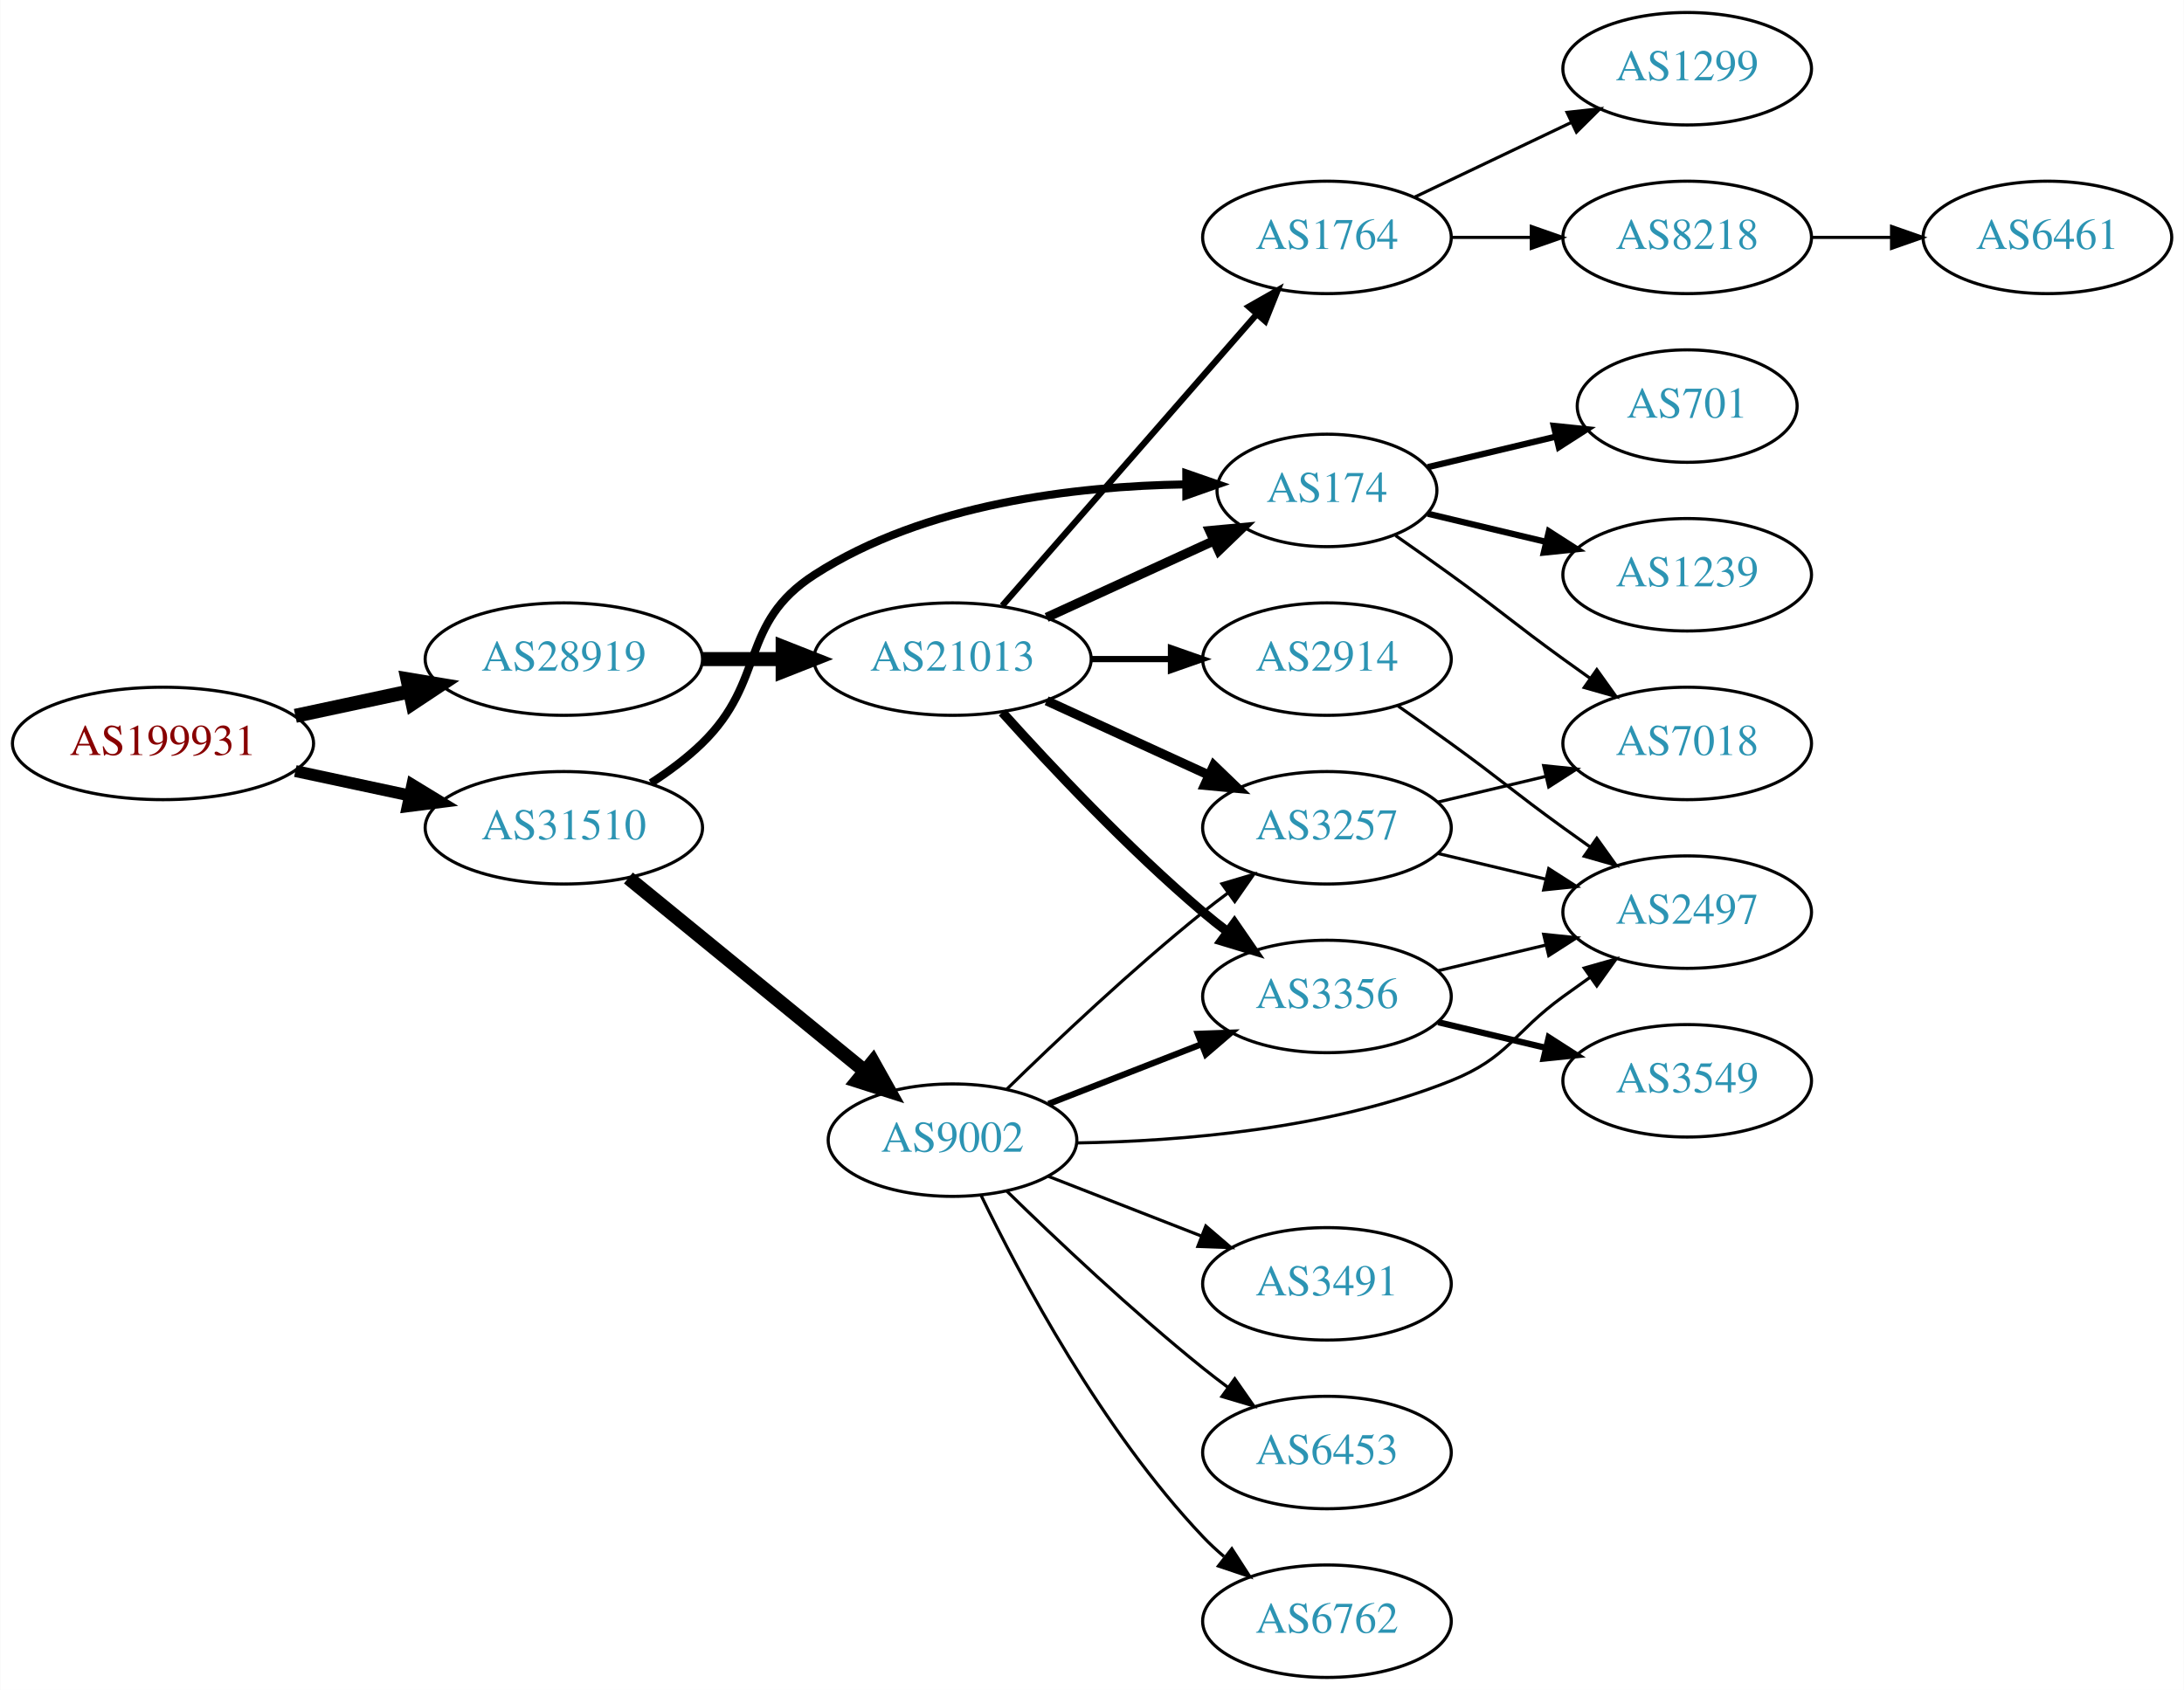
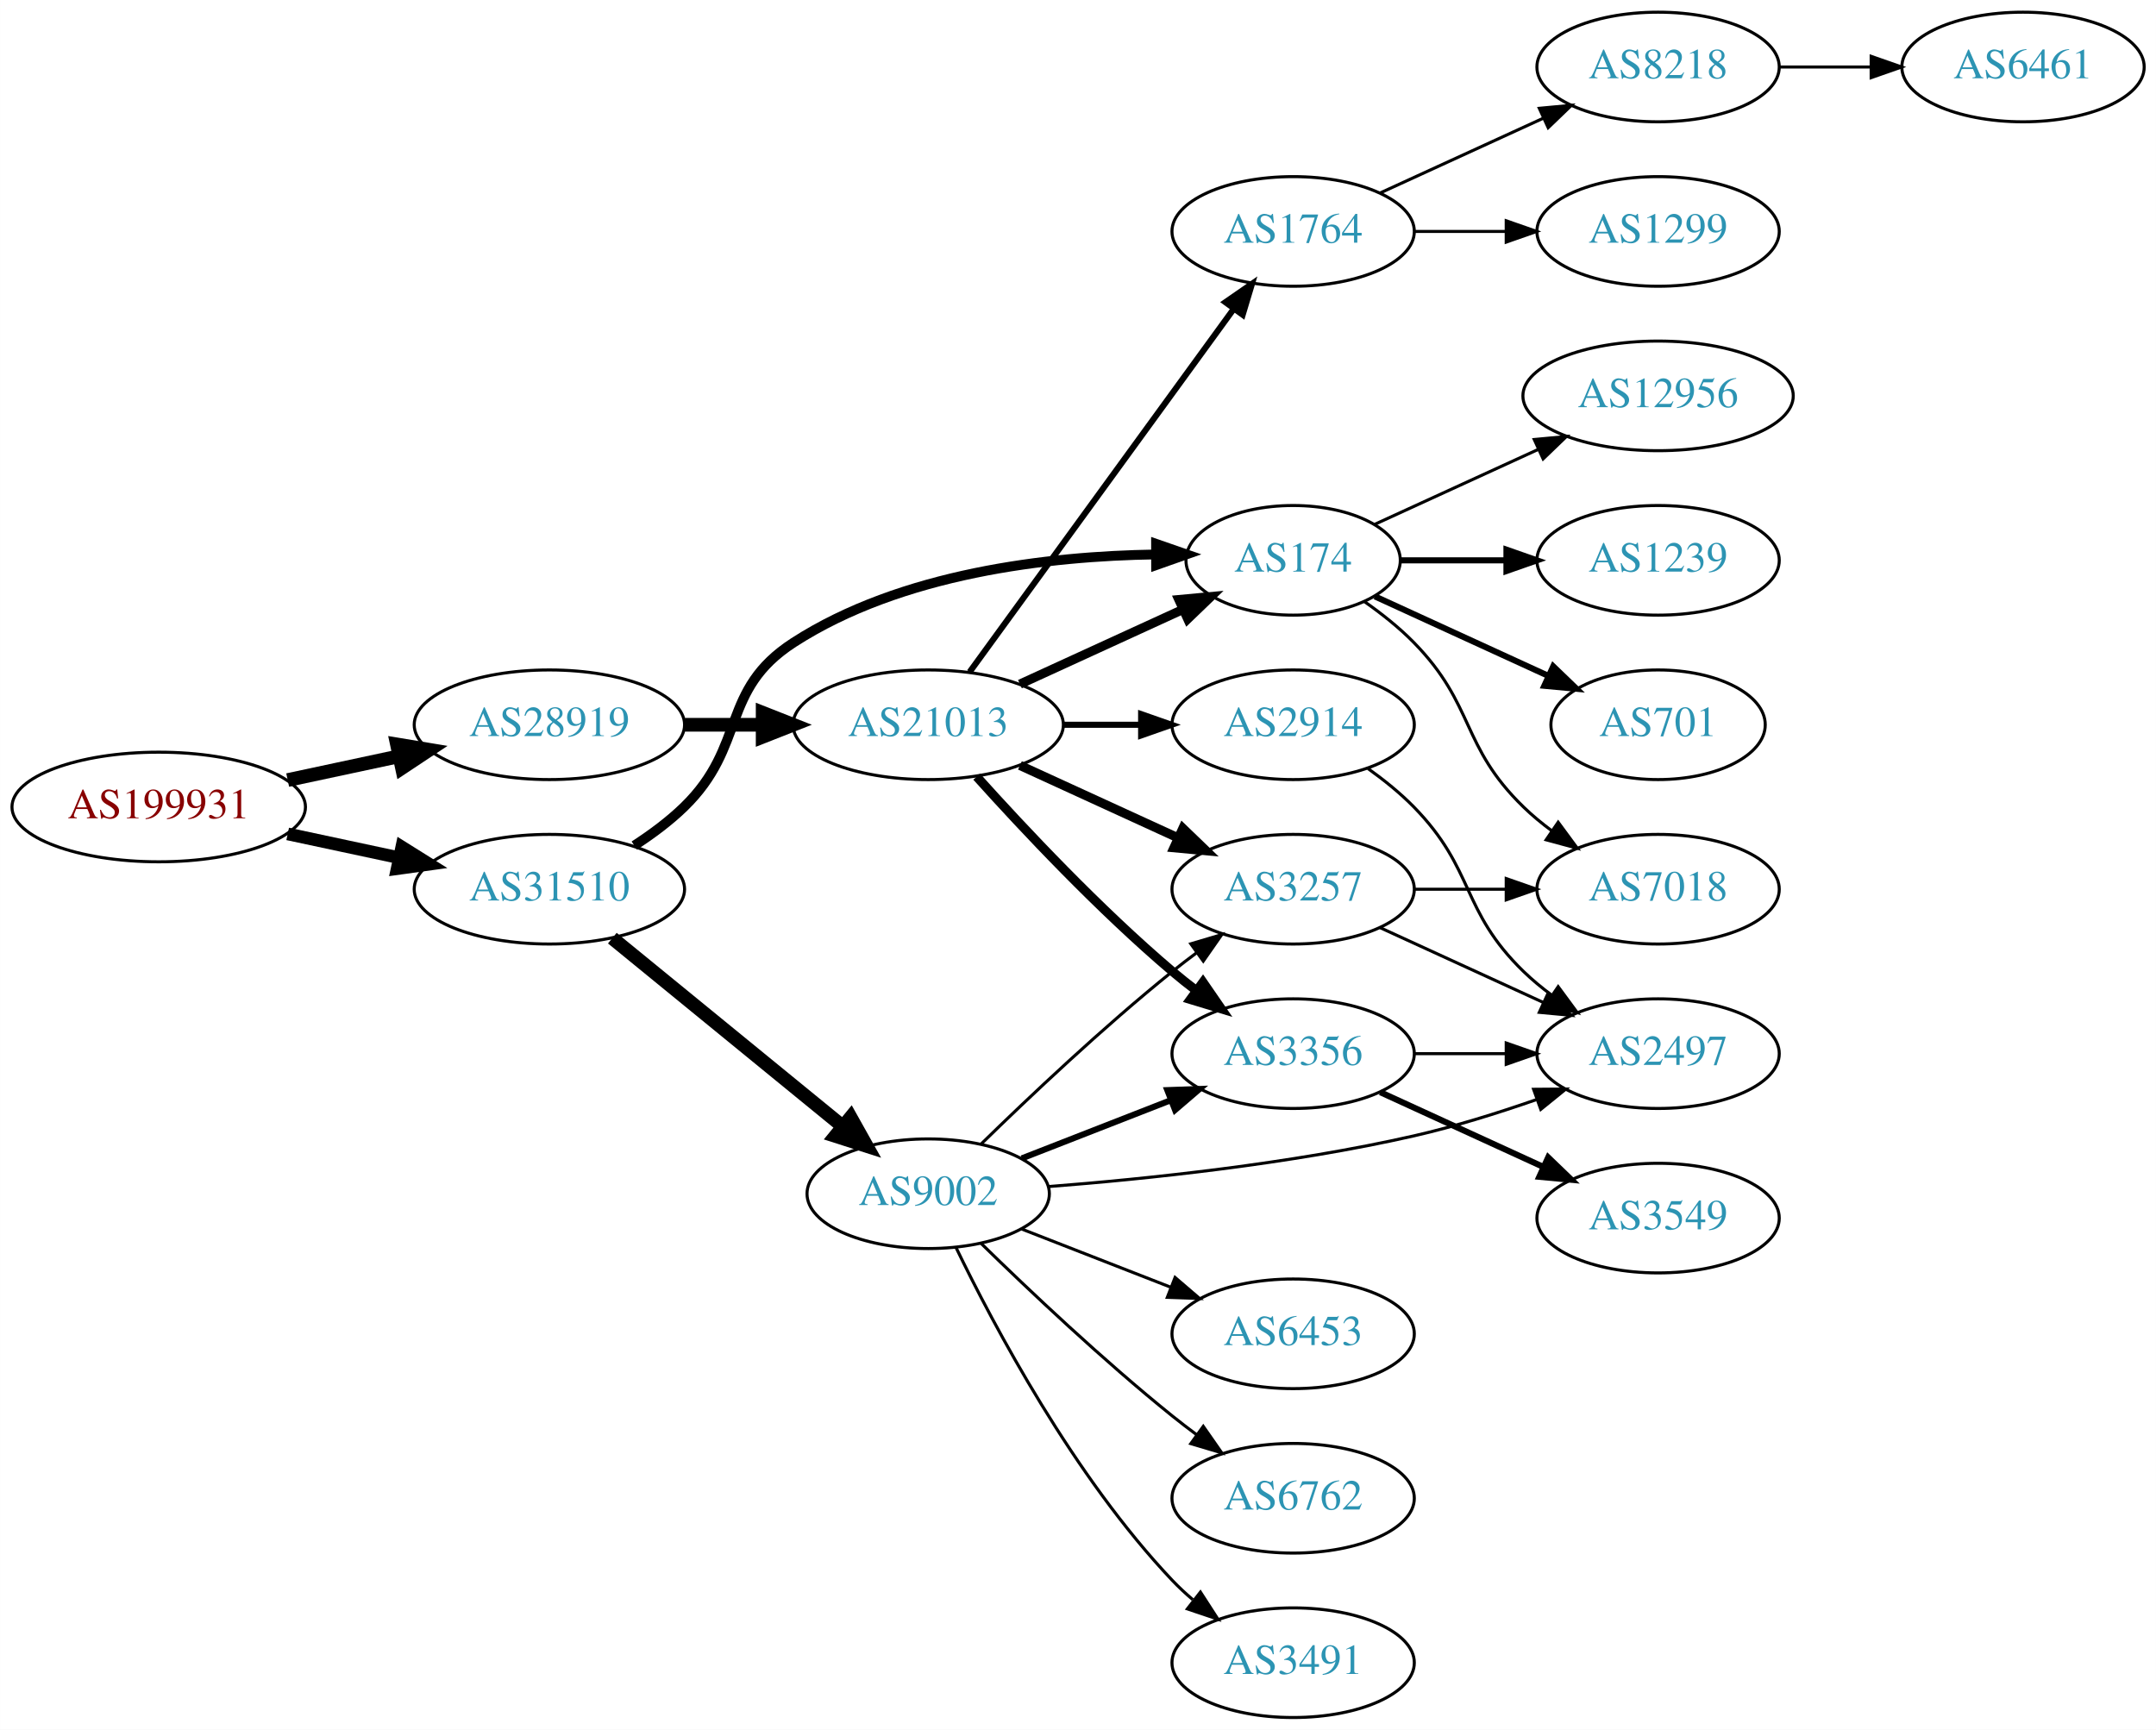
- <svg xmlns="http://www.w3.org/2000/svg" xmlns:xlink="http://www.w3.org/1999/xlink" width="699pt" height="541pt" viewBox="0.00 0.00 698.85 541.00">
-   <g id="graph0" class="graph" transform="scale(1 1) rotate(0) translate(4 537)">
-     <polygon fill="white" stroke="none" points="-4,4 -4,-537 694.855,-537 694.855,4 -4,4" />
+ <svg xmlns="http://www.w3.org/2000/svg" xmlns:xlink="http://www.w3.org/1999/xlink" width="708pt" height="568pt" viewBox="0.00 0.00 707.95 568.00">
+   <g id="graph0" class="graph" transform="scale(1 1) rotate(0) translate(4 564)">
+     <polygon fill="white" stroke="none" points="-4,4 -4,-564 703.954,-564 703.954,4 -4,4" />
    <g id="node1" class="node">
      <g id="a_node1">
        <a xlink:href="/asn/199931" xlink:title="AS199931 ~ ATKTVHOPFGARTEN [AT]">
          <ellipse fill="#ffffff" stroke="black" cx="48.096" cy="-299" rx="48.192" ry="18" />
          <text text-anchor="middle" x="48.096" y="-295.3" font-family="Times,serif" font-size="14.00" fill="#880000">AS199931</text>
        </a>
      </g>
    </g>
    <g id="node2" class="node">
      <g id="a_node2">
        <a xlink:href="/asn/28919" xlink:title="AS28919 ~ Fischergries 2 [AT]">
          <ellipse fill="#ffffff" stroke="black" cx="176.388" cy="-326" rx="44.393" ry="18" />
          <text text-anchor="middle" x="176.388" y="-322.3" font-family="Times,serif" font-size="14.00" fill="#2c94b3">AS28919</text>
        </a>
      </g>
    </g>
    <g id="edge1" class="edge">
      <path fill="none" stroke="black" stroke-width="4.5" d="M90.448,-307.841C102.138,-310.34 114.964,-313.082 127.027,-315.661" />
      <polygon fill="black" stroke="black" stroke-width="4.5" points="126.336,-319.54 136.939,-317.78 127.983,-311.839 126.336,-319.54" />
    </g>
    <g id="node3" class="node">
      <g id="a_node3">
        <a xlink:href="/asn/31510" xlink:title="AS31510 ~ Innsbrucker Kommunalbetriebe AG [AT]">
          <ellipse fill="#ffffff" stroke="black" cx="176.388" cy="-272" rx="44.393" ry="18" />
          <text text-anchor="middle" x="176.388" y="-268.3" font-family="Times,serif" font-size="14.00" fill="#2c94b3">AS31510</text>
        </a>
      </g>
    </g>
    <g id="edge2" class="edge">
-       <path fill="none" stroke="black" stroke-width="3.808" d="M90.448,-290.159C102.138,-287.66 114.964,-284.918 127.027,-282.339" />
-       <polygon fill="black" stroke="black" stroke-width="3.808" points="127.891,-285.733 136.939,-280.22 126.428,-278.888 127.891,-285.733" />
+       <path fill="none" stroke="black" stroke-width="4.154" d="M90.448,-290.159C102.138,-287.66 114.964,-284.918 127.027,-282.339" />
+       <polygon fill="black" stroke="black" stroke-width="4.154" points="127.919,-285.865 136.939,-280.22 126.4,-278.756 127.919,-285.865" />
    </g>
    <g id="node4" class="node">
      <g id="a_node4">
        <a xlink:href="/asn/21013" xlink:title="AS21013 ~ Wels, AT [AT]">
          <ellipse fill="#ffffff" stroke="black" cx="300.78" cy="-326" rx="44.393" ry="18" />
          <text text-anchor="middle" x="300.78" y="-322.3" font-family="Times,serif" font-size="14.00" fill="#2c94b3">AS21013</text>
        </a>
      </g>
    </g>
    <g id="edge3" class="edge">
      <path fill="none" stroke="black" stroke-width="4.5" d="M220.883,-326C229.089,-326 237.761,-326 246.233,-326" />
      <polygon fill="black" stroke="black" stroke-width="4.5" points="246.424,-329.938 256.424,-326 246.424,-322.063 246.424,-329.938" />
    </g>
-     <g id="node7" class="node">
-       <g id="a_node7">
+     <g id="node6" class="node">
+       <g id="a_node6">
        <a xlink:href="/asn/174" xlink:title="AS174 ~ Cogent Communications [US]">
          <ellipse fill="#ffffff" stroke="black" cx="420.622" cy="-380" rx="35.194" ry="18" />
          <text text-anchor="middle" x="420.622" y="-376.3" font-family="Times,serif" font-size="14.00" fill="#2c94b3">AS174</text>
        </a>
      </g>
    </g>
-     <g id="edge21" class="edge">
-       <path fill="none" stroke="black" stroke-width="2.571" d="M204.271,-286.329C209.996,-290.036 215.762,-294.318 220.584,-299 241.277,-319.094 232.353,-337.351 256.584,-353 291.967,-375.853 340.388,-381.374 375.256,-381.926" />
-       <polygon fill="black" stroke="black" stroke-width="2.571" points="375.603,-385.427 385.612,-381.952 375.621,-378.427 375.603,-385.427" />
-     </g>
-     <g id="node18" class="node">
-       <g id="a_node18">
+     <g id="edge22" class="edge">
+       <path fill="none" stroke="black" stroke-width="3.214" d="M204.271,-286.329C209.996,-290.036 215.762,-294.318 220.584,-299 241.277,-319.094 232.353,-337.351 256.584,-353 291.967,-375.853 340.388,-381.374 375.256,-381.926" />
+       <polygon fill="black" stroke="black" stroke-width="3.214" points="375.603,-385.427 385.612,-381.952 375.621,-378.427 375.603,-385.427" />
+     </g>
+     <g id="node19" class="node">
+       <g id="a_node19">
        <a xlink:href="/asn/9002" xlink:title="AS9002 ~ RETN Limited [EU]">
          <ellipse fill="#ffffff" stroke="black" cx="300.78" cy="-172" rx="39.794" ry="18" />
          <text text-anchor="middle" x="300.78" y="-168.3" font-family="Times,serif" font-size="14.00" fill="#2c94b3">AS9002</text>
        </a>
      </g>
    </g>
-     <g id="edge20" class="edge">
+     <g id="edge21" class="edge">
      <path fill="none" stroke="black" stroke-width="4.5" d="M197.052,-255.933C217.514,-239.215 249.705,-212.913 272.595,-194.211" />
      <polygon fill="black" stroke="black" stroke-width="4.5" points="275.315,-197.073 280.568,-187.697 270.332,-190.975 275.315,-197.073" />
    </g>
    <g id="node5" class="node">
      <g id="a_node5">
-         <a xlink:href="/asn/1764" xlink:title="AS1764 ~ NEXTLAYER-AS [AT]">
-           <ellipse fill="#ffffff" stroke="black" cx="420.622" cy="-461" rx="39.794" ry="18" />
-           <text text-anchor="middle" x="420.622" y="-457.3" font-family="Times,serif" font-size="14.00" fill="#2c94b3">AS1764</text>
-         </a>
-       </g>
-     </g>
-     <g id="edge4" class="edge">
-       <path fill="none" stroke="black" stroke-width="2" d="M316.705,-343.098C337.247,-366.631 374.366,-409.155 397.963,-436.187" />
-       <polygon fill="black" stroke="black" stroke-width="2" points="395.606,-438.809 404.819,-444.041 400.879,-434.206 395.606,-438.809" />
-     </g>
-     <g id="node6" class="node">
-       <g id="a_node6">
        <a xlink:href="/asn/3257" xlink:title="AS3257 ~ GTT [DE]">
          <ellipse fill="#ffffff" stroke="black" cx="420.622" cy="-272" rx="39.794" ry="18" />
          <text text-anchor="middle" x="420.622" y="-268.3" font-family="Times,serif" font-size="14.00" fill="#2c94b3">AS3257</text>
        </a>
      </g>
    </g>
-     <g id="edge5" class="edge">
+     <g id="edge4" class="edge">
      <path fill="none" stroke="black" stroke-width="3" d="M330.909,-312.652C346.521,-305.498 365.918,-296.609 382.59,-288.97" />
      <polygon fill="black" stroke="black" stroke-width="3" points="384.409,-291.986 392.042,-284.638 381.493,-285.622 384.409,-291.986" />
    </g>
-     <g id="edge6" class="edge">
+     <g id="edge5" class="edge">
      <path fill="none" stroke="black" stroke-width="3" d="M330.909,-339.348C347.127,-346.78 367.43,-356.083 384.519,-363.914" />
      <polygon fill="black" stroke="black" stroke-width="3" points="383.087,-367.108 393.636,-368.092 386.003,-360.744 383.087,-367.108" />
    </g>
+     <g id="node7" class="node">
+       <g id="a_node7">
+         <a xlink:href="/asn/3356" xlink:title="AS3356 ~ Level 3 Parent, LLC [US]">
+           <ellipse fill="#ffffff" stroke="black" cx="420.622" cy="-218" rx="39.794" ry="18" />
+           <text text-anchor="middle" x="420.622" y="-214.3" font-family="Times,serif" font-size="14.00" fill="#2c94b3">AS3356</text>
+         </a>
+       </g>
+     </g>
+     <g id="edge6" class="edge">
+       <path fill="none" stroke="black" stroke-width="3" d="M316.712,-308.956C332.038,-291.903 356.974,-265.35 380.976,-245 383.473,-242.883 386.133,-240.768 388.845,-238.707" />
+       <polygon fill="black" stroke="black" stroke-width="3" points="391.011,-241.459 397.021,-232.734 386.882,-235.806 391.011,-241.459" />
+     </g>
    <g id="node8" class="node">
      <g id="a_node8">
+         <a xlink:href="/asn/1764" xlink:title="AS1764 ~ NEXTLAYER-AS [AT]">
+           <ellipse fill="#ffffff" stroke="black" cx="420.622" cy="-488" rx="39.794" ry="18" />
+           <text text-anchor="middle" x="420.622" y="-484.3" font-family="Times,serif" font-size="14.00" fill="#2c94b3">AS1764</text>
+         </a>
+       </g>
+     </g>
+     <g id="edge7" class="edge">
+       <path fill="none" stroke="black" stroke-width="2" d="M314.391,-343.337C335.212,-371.96 376.874,-429.233 401.063,-462.486" />
+       <polygon fill="black" stroke="black" stroke-width="2" points="398.389,-464.76 407.102,-470.788 404.05,-460.642 398.389,-464.76" />
+     </g>
+     <g id="node9" class="node">
+       <g id="a_node9">
        <a xlink:href="/asn/2914" xlink:title="AS2914 ~ NTT America, Inc. [US]">
          <ellipse fill="#ffffff" stroke="black" cx="420.622" cy="-326" rx="39.794" ry="18" />
          <text text-anchor="middle" x="420.622" y="-322.3" font-family="Times,serif" font-size="14.00" fill="#2c94b3">AS2914</text>
        </a>
      </g>
    </g>
-     <g id="edge7" class="edge">
+     <g id="edge8" class="edge">
      <path fill="none" stroke="black" stroke-width="2" d="M344.991,-326C353.303,-326 362.066,-326 370.548,-326" />
      <polygon fill="black" stroke="black" stroke-width="2" points="370.707,-329.5 380.707,-326 370.707,-322.5 370.707,-329.5" />
    </g>
-     <g id="node9" class="node">
-       <g id="a_node9">
-         <a xlink:href="/asn/3356" xlink:title="AS3356 ~ Level 3 Parent, LLC [US]">
-           <ellipse fill="#ffffff" stroke="black" cx="420.622" cy="-218" rx="39.794" ry="18" />
-           <text text-anchor="middle" x="420.622" y="-214.3" font-family="Times,serif" font-size="14.00" fill="#2c94b3">AS3356</text>
-         </a>
-       </g>
-     </g>
-     <g id="edge8" class="edge">
-       <path fill="none" stroke="black" stroke-width="3" d="M316.712,-308.956C332.038,-291.903 356.974,-265.35 380.976,-245 383.473,-242.883 386.133,-240.768 388.845,-238.707" />
-       <polygon fill="black" stroke="black" stroke-width="3" points="391.011,-241.459 397.021,-232.734 386.882,-235.806 391.011,-241.459" />
-     </g>
    <g id="node10" class="node">
      <g id="a_node10">
-         <a xlink:href="/asn/8218" xlink:title="AS8218 ~ legacy Neotelecoms [FR]">
-           <ellipse fill="#ffffff" stroke="black" cx="535.915" cy="-461" rx="39.794" ry="18" />
-           <text text-anchor="middle" x="535.915" y="-457.3" font-family="Times,serif" font-size="14.00" fill="#2c94b3">AS8218</text>
+         <a xlink:href="/asn/7018" xlink:title="AS7018 ~ AT&amp;T Services, Inc. [US]">
+           <ellipse fill="#ffffff" stroke="black" cx="540.465" cy="-272" rx="39.794" ry="18" />
+           <text text-anchor="middle" x="540.465" y="-268.3" font-family="Times,serif" font-size="14.00" fill="#2c94b3">AS7018</text>
        </a>
      </g>
    </g>
    <g id="edge9" class="edge">
-       <path fill="none" stroke="black" d="M460.294,-461C468.497,-461 477.261,-461 485.794,-461" />
-       <polygon fill="black" stroke="black" points="486.033,-464.5 496.033,-461 486.033,-457.5 486.033,-464.5" />
+       <path fill="none" stroke="black" d="M460.535,-272C470.088,-272 480.438,-272 490.401,-272" />
+       <polygon fill="black" stroke="black" points="490.593,-275.5 500.593,-272 490.593,-268.5 490.593,-275.5" />
    </g>
    <g id="node11" class="node">
      <g id="a_node11">
-         <a xlink:href="/asn/1299" xlink:title="AS1299 ~ Telia Carrier [EU]">
-           <ellipse fill="#ffffff" stroke="black" cx="535.915" cy="-515" rx="39.794" ry="18" />
-           <text text-anchor="middle" x="535.915" y="-511.3" font-family="Times,serif" font-size="14.00" fill="#2c94b3">AS1299</text>
+         <a xlink:href="/asn/2497" xlink:title="AS2497 ~ Internet Initiative Japan Inc. [JP]">
+           <ellipse fill="#ffffff" stroke="black" cx="540.465" cy="-218" rx="39.794" ry="18" />
+           <text text-anchor="middle" x="540.465" y="-214.3" font-family="Times,serif" font-size="14.00" fill="#2c94b3">AS2497</text>
        </a>
      </g>
    </g>
    <g id="edge10" class="edge">
-       <path fill="none" stroke="black" d="M448.759,-473.934C463.753,-481.081 482.574,-490.052 498.797,-497.785" />
-       <polygon fill="black" stroke="black" points="497.467,-501.028 508,-502.171 500.479,-494.709 497.467,-501.028" />
-     </g>
-     <g id="node15" class="node">
-       <g id="a_node15">
-         <a xlink:href="/asn/7018" xlink:title="AS7018 ~ AT&amp;T Services, Inc. [US]">
-           <ellipse fill="#ffffff" stroke="black" cx="535.915" cy="-299" rx="39.794" ry="18" />
-           <text text-anchor="middle" x="535.915" y="-295.3" font-family="Times,serif" font-size="14.00" fill="#2c94b3">AS7018</text>
-         </a>
-       </g>
+       <path fill="none" stroke="black" d="M449.251,-259.339C465.208,-252.027 485.479,-242.739 502.761,-234.819" />
+       <polygon fill="black" stroke="black" points="504.376,-237.929 512.009,-230.581 501.46,-231.565 504.376,-237.929" />
    </g>
    <g id="edge16" class="edge">
-       <path fill="none" stroke="black" d="M456.229,-280.248C467.101,-282.838 479.255,-285.735 490.698,-288.462" />
-       <polygon fill="black" stroke="black" points="489.981,-291.889 500.52,-290.803 491.604,-285.08 489.981,-291.889" />
-     </g>
-     <g id="node16" class="node">
-       <g id="a_node16">
-         <a xlink:href="/asn/2497" xlink:title="AS2497 ~ Internet Initiative Japan Inc. [JP]">
-           <ellipse fill="#ffffff" stroke="black" cx="535.915" cy="-245" rx="39.794" ry="18" />
-           <text text-anchor="middle" x="535.915" y="-241.3" font-family="Times,serif" font-size="14.00" fill="#2c94b3">AS2497</text>
-         </a>
-       </g>
-     </g>
-     <g id="edge15" class="edge">
-       <path fill="none" stroke="black" d="M456.229,-263.752C467.101,-261.162 479.255,-258.265 490.698,-255.538" />
-       <polygon fill="black" stroke="black" points="491.604,-258.92 500.52,-253.197 489.981,-252.111 491.604,-258.92" />
+       <path fill="none" stroke="black" d="M444.005,-366.468C449.647,-362.51 455.461,-357.914 460.269,-353 480.441,-332.383 475.575,-319.094 496.269,-299 499.114,-296.237 502.288,-293.614 505.588,-291.166" />
+       <polygon fill="black" stroke="black" points="507.653,-293.994 513.936,-285.462 503.704,-288.214 507.653,-293.994" />
    </g>
    <g id="node13" class="node">
      <g id="a_node13">
        <a xlink:href="/asn/1239" xlink:title="AS1239 ~ Sprint [US]">
-           <ellipse fill="#ffffff" stroke="black" cx="535.915" cy="-353" rx="39.794" ry="18" />
-           <text text-anchor="middle" x="535.915" y="-349.3" font-family="Times,serif" font-size="14.00" fill="#2c94b3">AS1239</text>
-         </a>
-       </g>
-     </g>
-     <g id="edge12" class="edge">
-       <path fill="none" stroke="black" stroke-width="2" d="M452.88,-372.551C464.56,-369.767 478.055,-366.551 490.685,-363.541" />
-       <polygon fill="black" stroke="black" stroke-width="2" points="491.66,-366.907 500.576,-361.184 490.037,-360.097 491.66,-366.907" />
+           <ellipse fill="#ffffff" stroke="black" cx="540.465" cy="-380" rx="39.794" ry="18" />
+           <text text-anchor="middle" x="540.465" y="-376.3" font-family="Times,serif" font-size="14.00" fill="#2c94b3">AS1239</text>
+         </a>
+       </g>
+     </g>
+     <g id="edge13" class="edge">
+       <path fill="none" stroke="black" stroke-width="2" d="M456.024,-380C466.848,-380 479.016,-380 490.642,-380" />
+       <polygon fill="black" stroke="black" stroke-width="2" points="490.673,-383.5 500.673,-380 490.673,-376.5 490.673,-383.5" />
    </g>
    <g id="node14" class="node">
      <g id="a_node14">
        <a xlink:href="/asn/701" xlink:title="AS701 ~ UUNET [US]">
-           <ellipse fill="#ffffff" stroke="black" cx="535.915" cy="-407" rx="35.194" ry="18" />
-           <text text-anchor="middle" x="535.915" y="-403.3" font-family="Times,serif" font-size="14.00" fill="#2c94b3">AS701</text>
-         </a>
-       </g>
-     </g>
-     <g id="edge13" class="edge">
-       <path fill="none" stroke="black" stroke-width="2" d="M452.88,-387.449C465.51,-390.459 480.264,-393.976 493.75,-397.19" />
-       <polygon fill="black" stroke="black" stroke-width="2" points="493.221,-400.661 503.76,-399.575 494.843,-393.852 493.221,-400.661" />
+           <ellipse fill="#ffffff" stroke="black" cx="540.465" cy="-326" rx="35.194" ry="18" />
+           <text text-anchor="middle" x="540.465" y="-322.3" font-family="Times,serif" font-size="14.00" fill="#2c94b3">AS701</text>
+         </a>
+       </g>
    </g>
    <g id="edge14" class="edge">
-       <path fill="none" stroke="black" d="M442.572,-365.555C448.335,-361.529 454.567,-357.128 460.269,-353 476.469,-341.271 480.069,-337.729 496.269,-326 499.072,-323.971 502.003,-321.875 504.944,-319.79" />
-       <polygon fill="black" stroke="black" points="506.995,-322.627 513.158,-314.009 502.966,-316.903 506.995,-322.627" />
+       <path fill="none" stroke="black" stroke-width="2" d="M447.483,-368.149C464.215,-360.482 486.205,-350.406 504.488,-342.028" />
+       <polygon fill="black" stroke="black" stroke-width="2" points="506.031,-345.171 513.664,-337.823 503.115,-338.807 506.031,-345.171" />
+     </g>
+     <g id="node15" class="node">
+       <g id="a_node15">
+         <a xlink:href="/asn/12956" xlink:title="AS12956 ~ TELXIUS [ES]">
+           <ellipse fill="#ffffff" stroke="black" cx="540.465" cy="-434" rx="44.393" ry="18" />
+           <text text-anchor="middle" x="540.465" y="-430.3" font-family="Times,serif" font-size="14.00" fill="#2c94b3">AS12956</text>
+         </a>
+       </g>
+     </g>
+     <g id="edge15" class="edge">
+       <path fill="none" stroke="black" d="M447.483,-391.851C463.147,-399.028 483.419,-408.317 500.944,-416.348" />
+       <polygon fill="black" stroke="black" points="499.802,-419.675 510.351,-420.659 502.718,-413.311 499.802,-419.675" />
+     </g>
+     <g id="edge12" class="edge">
+       <path fill="none" stroke="black" d="M460.535,-218C470.088,-218 480.438,-218 490.401,-218" />
+       <polygon fill="black" stroke="black" points="490.593,-221.5 500.593,-218 490.593,-214.5 490.593,-221.5" />
+     </g>
+     <g id="node12" class="node">
+       <g id="a_node12">
+         <a xlink:href="/asn/3549" xlink:title="AS3549 ~ Level 3 Parent, LLC [US]">
+           <ellipse fill="#ffffff" stroke="black" cx="540.465" cy="-164" rx="39.794" ry="18" />
+           <text text-anchor="middle" x="540.465" y="-160.3" font-family="Times,serif" font-size="14.00" fill="#2c94b3">AS3549</text>
+         </a>
+       </g>
+     </g>
+     <g id="edge11" class="edge">
+       <path fill="none" stroke="black" stroke-width="2" d="M449.251,-205.339C465.208,-198.027 485.479,-188.739 502.761,-180.819" />
+       <polygon fill="black" stroke="black" stroke-width="2" points="504.376,-183.929 512.009,-176.581 501.46,-177.565 504.376,-183.929" />
+     </g>
+     <g id="node16" class="node">
+       <g id="a_node16">
+         <a xlink:href="/asn/8218" xlink:title="AS8218 ~ legacy Neotelecoms [FR]">
+           <ellipse fill="#ffffff" stroke="black" cx="540.465" cy="-542" rx="39.794" ry="18" />
+           <text text-anchor="middle" x="540.465" y="-538.3" font-family="Times,serif" font-size="14.00" fill="#2c94b3">AS8218</text>
+         </a>
+       </g>
    </g>
    <g id="edge17" class="edge">
-       <path fill="none" stroke="black" d="M443.379,-310.991C448.914,-307.121 454.833,-302.936 460.269,-299 476.469,-287.271 480.069,-283.729 496.269,-272 499.072,-269.971 502.003,-267.875 504.944,-265.79" />
-       <polygon fill="black" stroke="black" points="506.995,-268.627 513.158,-260.009 502.966,-262.903 506.995,-268.627" />
-     </g>
-     <g id="edge19" class="edge">
-       <path fill="none" stroke="black" d="M456.229,-226.248C467.101,-228.838 479.255,-231.735 490.698,-234.462" />
-       <polygon fill="black" stroke="black" points="489.981,-237.889 500.52,-236.803 491.604,-231.08 489.981,-237.889" />
+       <path fill="none" stroke="black" d="M449.251,-500.661C465.208,-507.973 485.479,-517.261 502.761,-525.181" />
+       <polygon fill="black" stroke="black" points="501.46,-528.435 512.009,-529.419 504.376,-522.071 501.46,-528.435" />
    </g>
    <g id="node17" class="node">
      <g id="a_node17">
-         <a xlink:href="/asn/3549" xlink:title="AS3549 ~ Level 3 Parent, LLC [US]">
-           <ellipse fill="#ffffff" stroke="black" cx="535.915" cy="-191" rx="39.794" ry="18" />
-           <text text-anchor="middle" x="535.915" y="-187.3" font-family="Times,serif" font-size="14.00" fill="#2c94b3">AS3549</text>
+         <a xlink:href="/asn/1299" xlink:title="AS1299 ~ Telia Carrier [EU]">
+           <ellipse fill="#ffffff" stroke="black" cx="540.465" cy="-488" rx="39.794" ry="18" />
+           <text text-anchor="middle" x="540.465" y="-484.3" font-family="Times,serif" font-size="14.00" fill="#2c94b3">AS1299</text>
        </a>
      </g>
    </g>
    <g id="edge18" class="edge">
-       <path fill="none" stroke="black" stroke-width="2" d="M456.229,-209.752C467.101,-207.162 479.255,-204.265 490.698,-201.538" />
-       <polygon fill="black" stroke="black" stroke-width="2" points="491.604,-204.92 500.52,-199.197 489.981,-198.111 491.604,-204.92" />
-     </g>
-     <g id="node12" class="node">
-       <g id="a_node12">
+       <path fill="none" stroke="black" d="M460.535,-488C470.088,-488 480.438,-488 490.401,-488" />
+       <polygon fill="black" stroke="black" points="490.593,-491.5 500.593,-488 490.593,-484.5 490.593,-491.5" />
+     </g>
+     <g id="edge20" class="edge">
+       <path fill="none" stroke="black" d="M445.216,-311.611C450.472,-307.852 455.804,-303.563 460.269,-299 480.441,-278.383 475.575,-265.094 496.269,-245 499.114,-242.237 502.288,-239.614 505.588,-237.166" />
+       <polygon fill="black" stroke="black" points="507.653,-239.994 513.936,-231.462 503.704,-234.214 507.653,-239.994" />
+     </g>
+     <g id="node18" class="node">
+       <g id="a_node18">
        <a xlink:href="/asn/6461" xlink:title="AS6461 ~ Zayo Bandwidth [US]">
-           <ellipse fill="#ffffff" stroke="black" cx="651.208" cy="-461" rx="39.794" ry="18" />
-           <text text-anchor="middle" x="651.208" y="-457.3" font-family="Times,serif" font-size="14.00" fill="#2c94b3">AS6461</text>
-         </a>
-       </g>
-     </g>
-     <g id="edge11" class="edge">
-       <path fill="none" stroke="black" d="M575.587,-461C583.79,-461 592.554,-461 601.087,-461" />
-       <polygon fill="black" stroke="black" points="601.326,-464.5 611.326,-461 601.326,-457.5 601.326,-464.5" />
-     </g>
-     <g id="edge27" class="edge">
+           <ellipse fill="#ffffff" stroke="black" cx="660.307" cy="-542" rx="39.794" ry="18" />
+           <text text-anchor="middle" x="660.307" y="-538.3" font-family="Times,serif" font-size="14.00" fill="#2c94b3">AS6461</text>
+         </a>
+       </g>
+     </g>
+     <g id="edge19" class="edge">
+       <path fill="none" stroke="black" d="M580.377,-542C589.931,-542 600.28,-542 610.243,-542" />
+       <polygon fill="black" stroke="black" points="610.436,-545.5 620.436,-542 610.436,-538.5 610.436,-545.5" />
+     </g>
+     <g id="edge25" class="edge">
      <path fill="none" stroke="black" d="M318.186,-188.346C333.807,-203.611 358.243,-226.72 380.976,-245 383.527,-247.052 386.225,-249.121 388.96,-251.153" />
      <polygon fill="black" stroke="black" points="387.017,-254.067 397.175,-257.08 391.113,-248.391 387.017,-254.067" />
    </g>
-     <g id="edge25" class="edge">
+     <g id="edge23" class="edge">
      <path fill="none" stroke="black" stroke-width="2" d="M331.516,-183.608C346.31,-189.382 364.387,-196.439 380.309,-202.654" />
      <polygon fill="black" stroke="black" stroke-width="2" points="379.307,-206.02 389.895,-206.396 381.852,-199.499 379.307,-206.02" />
    </g>
-     <g id="edge24" class="edge">
-       <path fill="none" stroke="black" d="M340.622,-171.111C373.587,-171.638 421.558,-175.475 460.269,-191 478.832,-198.445 480.069,-206.271 496.269,-218 499.072,-220.029 502.003,-222.125 504.944,-224.21" />
-       <polygon fill="black" stroke="black" points="502.966,-227.097 513.158,-229.991 506.995,-221.373 502.966,-227.097" />
-     </g>
-     <g id="node19" class="node">
-       <g id="a_node19">
-         <a xlink:href="/asn/3491" xlink:title="AS3491 ~ PCCW Global, Inc. [US]">
-           <ellipse fill="#ffffff" stroke="black" cx="420.622" cy="-126" rx="39.794" ry="18" />
-           <text text-anchor="middle" x="420.622" y="-122.3" font-family="Times,serif" font-size="14.00" fill="#2c94b3">AS3491</text>
-         </a>
-       </g>
-     </g>
-     <g id="edge22" class="edge">
-       <path fill="none" stroke="black" d="M331.516,-160.392C346.31,-154.618 364.387,-147.561 380.309,-141.346" />
-       <polygon fill="black" stroke="black" points="381.852,-144.501 389.895,-137.604 379.307,-137.98 381.852,-144.501" />
+     <g id="edge28" class="edge">
+       <path fill="none" stroke="black" d="M340.272,-174.352C372.608,-176.865 419.873,-181.799 460.269,-191 473.568,-194.029 487.766,-198.469 500.414,-202.876" />
+       <polygon fill="black" stroke="black" points="499.584,-206.297 510.179,-206.377 501.946,-199.707 499.584,-206.297" />
    </g>
    <g id="node20" class="node">
      <g id="a_node20">
        <a xlink:href="/asn/6453" xlink:title="AS6453 ~ TATA COMMUNICATIONS (AMERICA) INC [US]">
-           <ellipse fill="#ffffff" stroke="black" cx="420.622" cy="-72" rx="39.794" ry="18" />
-           <text text-anchor="middle" x="420.622" y="-68.3" font-family="Times,serif" font-size="14.00" fill="#2c94b3">AS6453</text>
-         </a>
-       </g>
-     </g>
-     <g id="edge23" class="edge">
-       <path fill="none" stroke="black" d="M318.186,-155.654C333.807,-140.389 358.243,-117.28 380.976,-99 383.527,-96.948 386.225,-94.879 388.96,-92.847" />
-       <polygon fill="black" stroke="black" points="391.113,-95.609 397.175,-86.919 387.017,-89.933 391.113,-95.609" />
+           <ellipse fill="#ffffff" stroke="black" cx="420.622" cy="-126" rx="39.794" ry="18" />
+           <text text-anchor="middle" x="420.622" y="-122.3" font-family="Times,serif" font-size="14.00" fill="#2c94b3">AS6453</text>
+         </a>
+       </g>
+     </g>
+     <g id="edge24" class="edge">
+       <path fill="none" stroke="black" d="M331.516,-160.392C346.31,-154.618 364.387,-147.561 380.309,-141.346" />
+       <polygon fill="black" stroke="black" points="381.852,-144.501 389.895,-137.604 379.307,-137.98 381.852,-144.501" />
    </g>
    <g id="node21" class="node">
      <g id="a_node21">
        <a xlink:href="/asn/6762" xlink:title="AS6762 ~ TELECOM ITALIA SPARKLE S.p.A. [IT]">
+           <ellipse fill="#ffffff" stroke="black" cx="420.622" cy="-72" rx="39.794" ry="18" />
+           <text text-anchor="middle" x="420.622" y="-68.3" font-family="Times,serif" font-size="14.00" fill="#2c94b3">AS6762</text>
+         </a>
+       </g>
+     </g>
+     <g id="edge26" class="edge">
+       <path fill="none" stroke="black" d="M318.186,-155.654C333.807,-140.389 358.243,-117.28 380.976,-99 383.527,-96.948 386.225,-94.879 388.96,-92.847" />
+       <polygon fill="black" stroke="black" points="391.113,-95.609 397.175,-86.919 387.017,-89.933 391.113,-95.609" />
+     </g>
+     <g id="node22" class="node">
+       <g id="a_node22">
+         <a xlink:href="/asn/3491" xlink:title="AS3491 ~ PCCW Global, Inc. [US]">
          <ellipse fill="#ffffff" stroke="black" cx="420.622" cy="-18" rx="39.794" ry="18" />
-           <text text-anchor="middle" x="420.622" y="-14.3" font-family="Times,serif" font-size="14.00" fill="#2c94b3">AS6762</text>
-         </a>
-       </g>
-     </g>
-     <g id="edge26" class="edge">
+           <text text-anchor="middle" x="420.622" y="-14.3" font-family="Times,serif" font-size="14.00" fill="#2c94b3">AS3491</text>
+         </a>
+       </g>
+     </g>
+     <g id="edge27" class="edge">
      <path fill="none" stroke="black" d="M309.852,-154.469C322.415,-128.475 348.599,-79.113 380.976,-45 383.036,-42.829 385.296,-40.728 387.656,-38.721" />
      <polygon fill="black" stroke="black" points="390.18,-41.192 395.927,-32.292 385.884,-35.666 390.18,-41.192" />
    </g>
  </g>
</svg>
